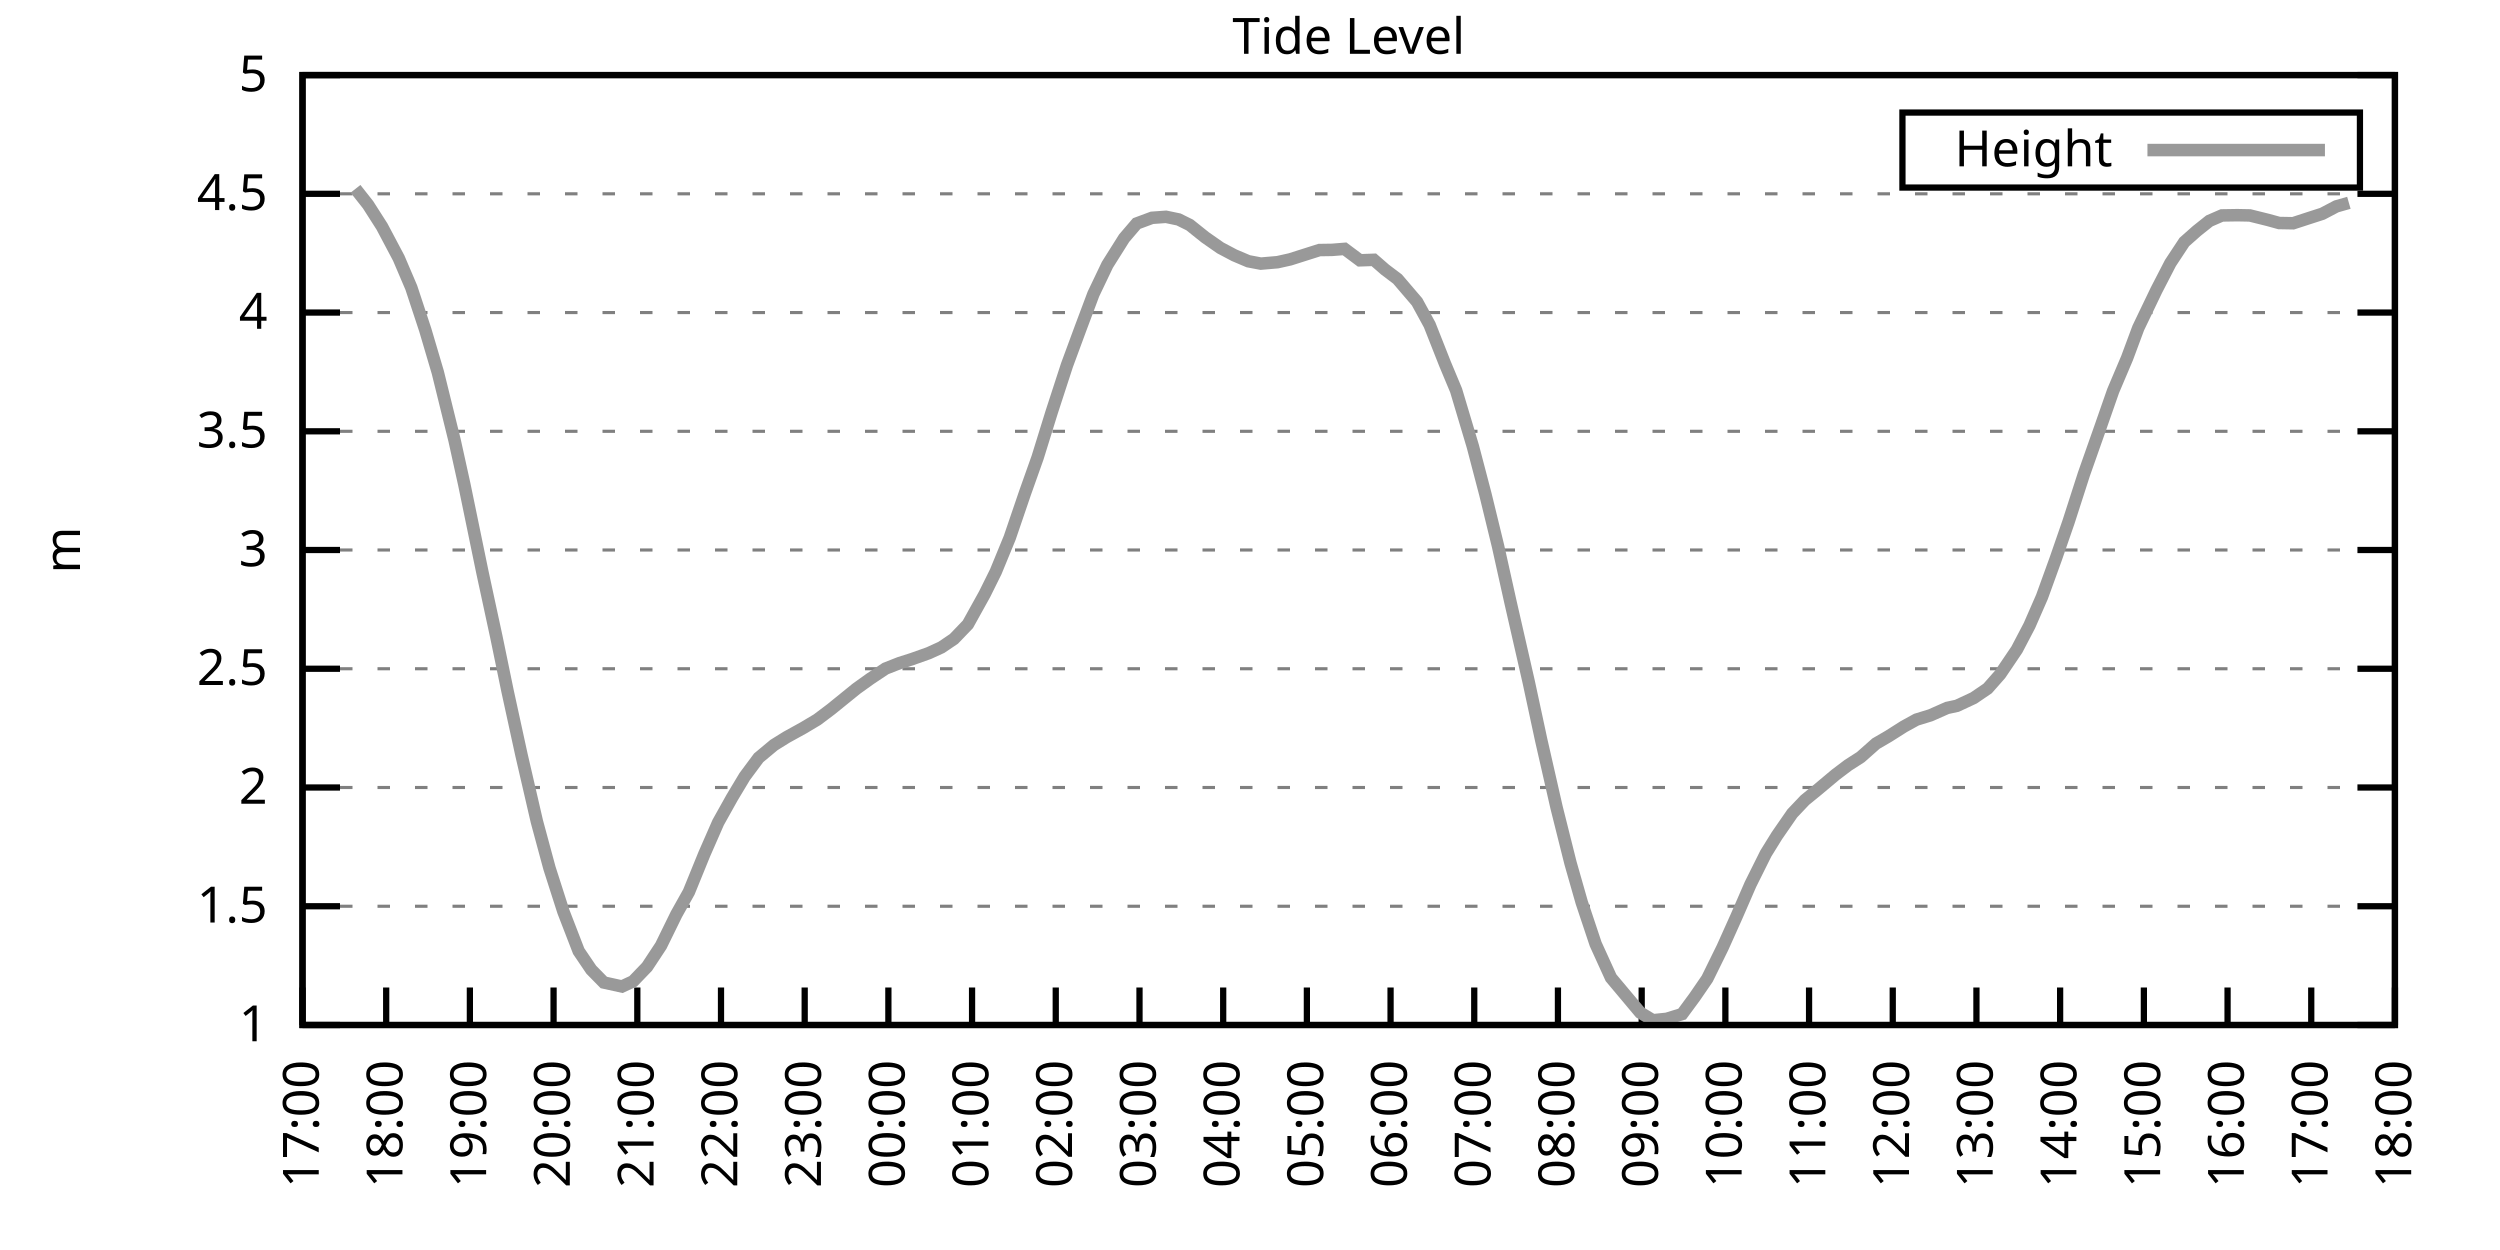
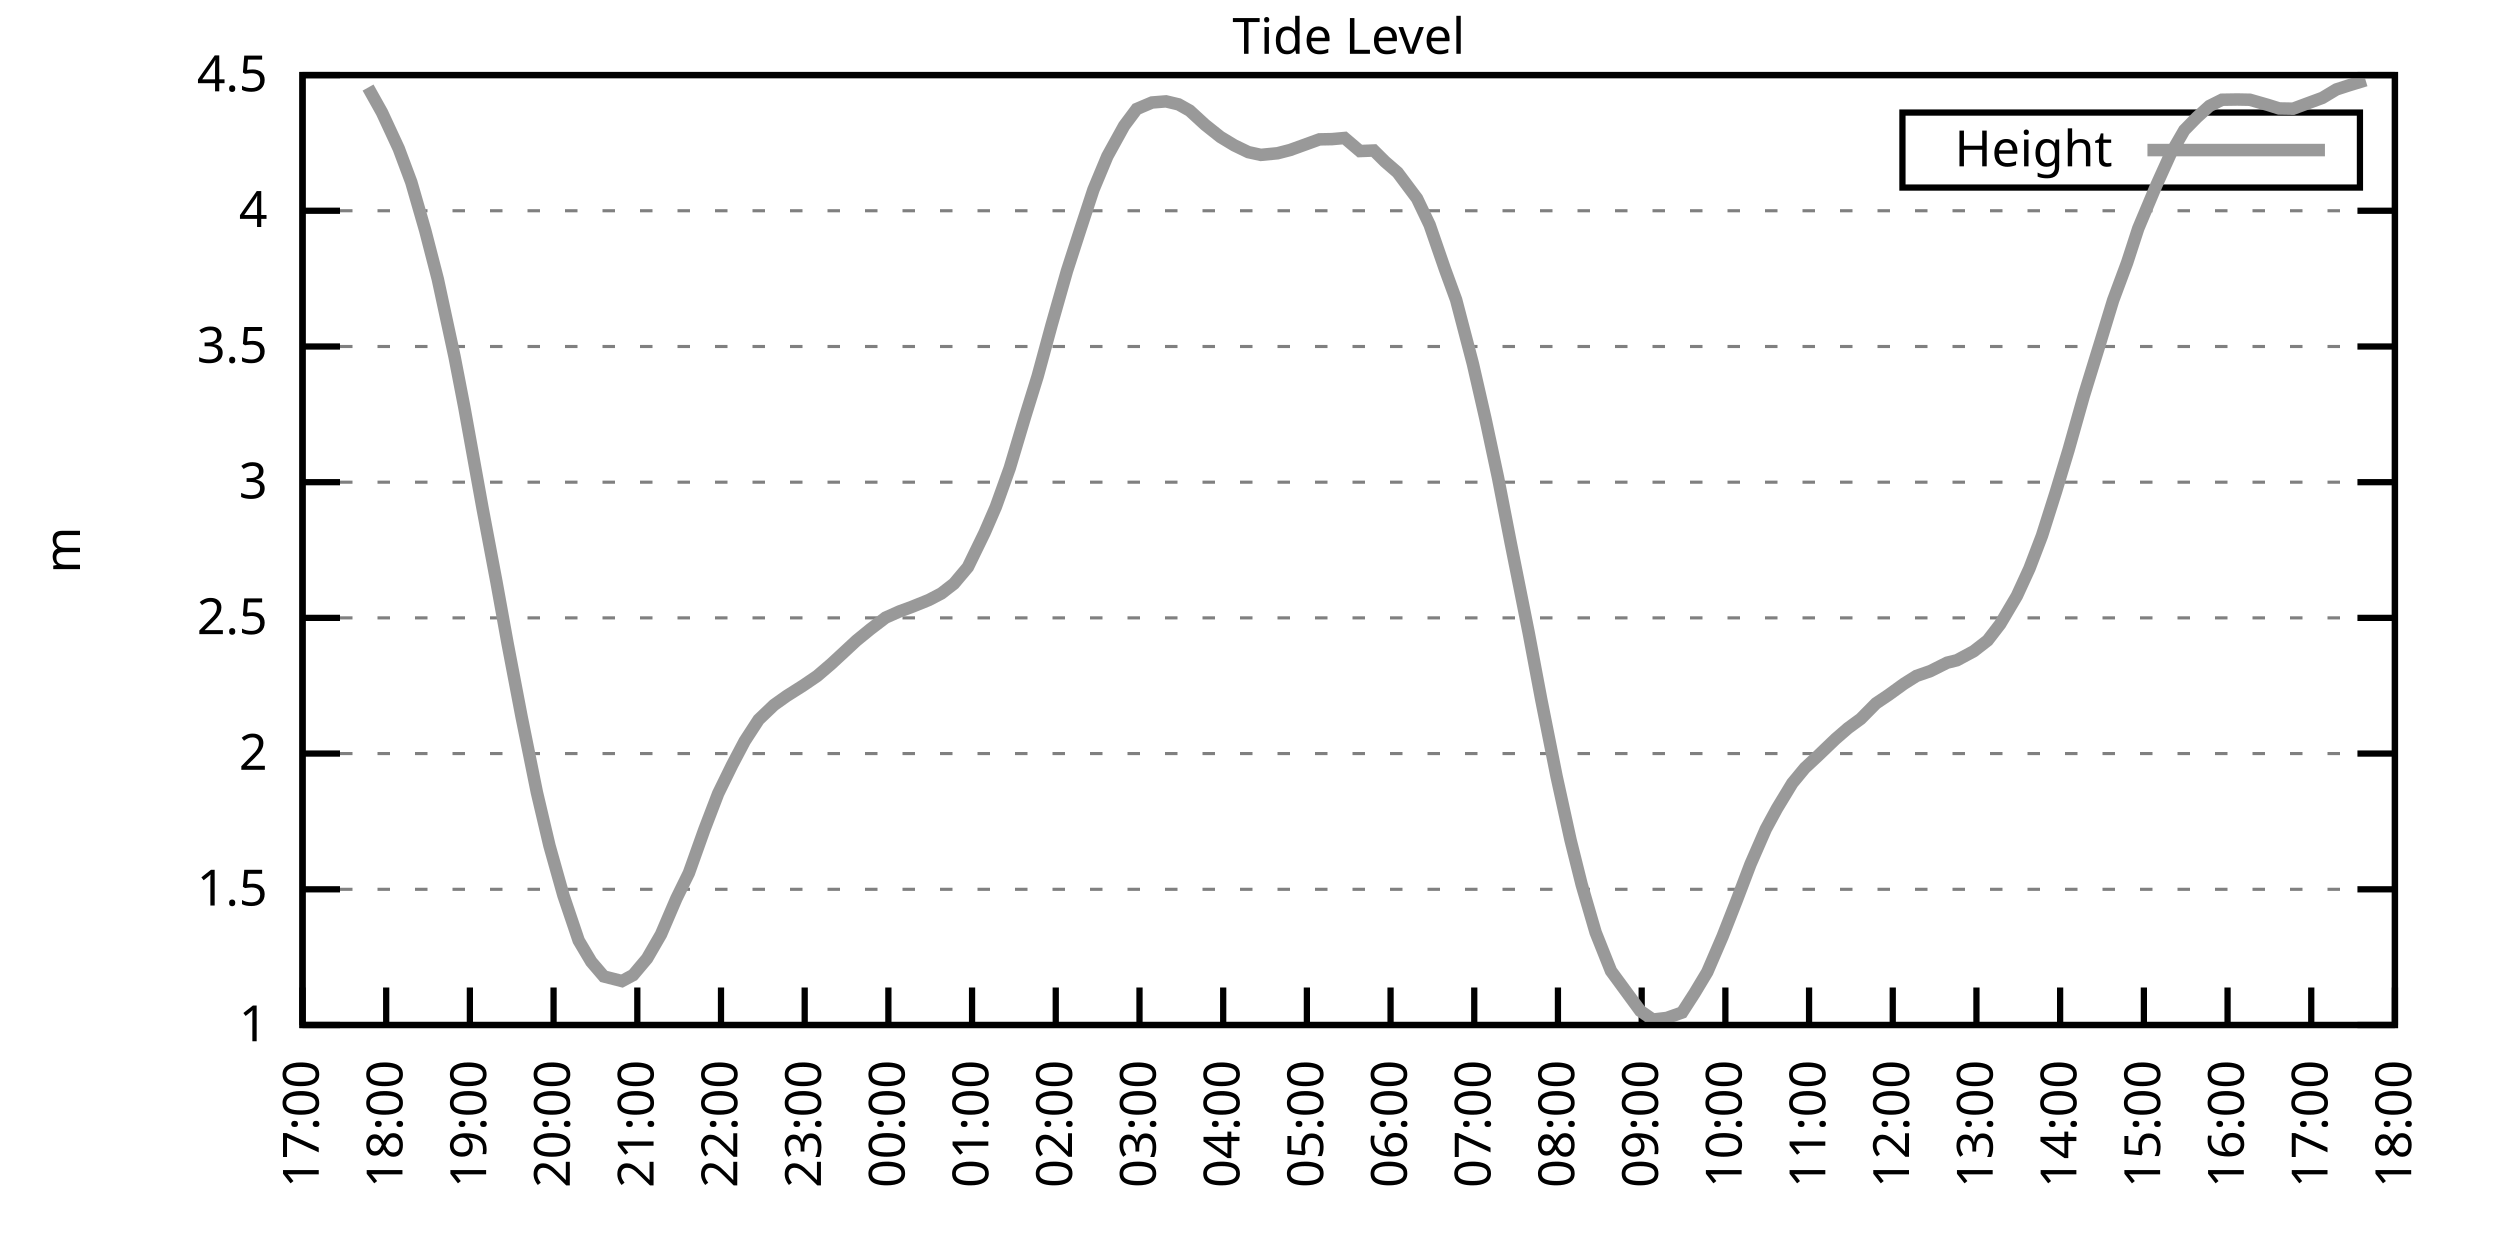
<svg xmlns="http://www.w3.org/2000/svg" xmlns:xlink="http://www.w3.org/1999/xlink" width="400" height="200" viewBox="0 0 400 200">
  <g id="gnuplot_canvas">
    <rect x="0" y="0" width="400" height="200" fill="none" />
    <defs>
      <circle id="gpDot" r="0.5" stroke-width="0.5" stroke="currentColor" />
      <path id="gpPt0" stroke-width="0.333" stroke="currentColor" d="M-1,0 h2 M0,-1 v2" />
      <path id="gpPt1" stroke-width="0.333" stroke="currentColor" d="M-1,-1 L1,1 M1,-1 L-1,1" />
      <path id="gpPt2" stroke-width="0.333" stroke="currentColor" d="M-1,0 L1,0 M0,-1 L0,1 M-1,-1 L1,1 M-1,1 L1,-1" />
      <rect id="gpPt3" stroke-width="0.333" stroke="currentColor" x="-1" y="-1" width="2" height="2" />
      <rect id="gpPt4" stroke-width="0.333" stroke="currentColor" fill="currentColor" x="-1" y="-1" width="2" height="2" />
      <circle id="gpPt5" stroke-width="0.333" stroke="currentColor" cx="0" cy="0" r="1" />
      <use xlink:href="#gpPt5" id="gpPt6" fill="currentColor" stroke="none" />
      <path id="gpPt7" stroke-width="0.333" stroke="currentColor" d="M0,-1.33 L-1.33,0.67 L1.33,0.67 z" />
      <use xlink:href="#gpPt7" id="gpPt8" fill="currentColor" stroke="none" />
      <use xlink:href="#gpPt7" id="gpPt9" stroke="currentColor" transform="rotate(180)" />
      <use xlink:href="#gpPt9" id="gpPt10" fill="currentColor" stroke="none" />
      <use xlink:href="#gpPt3" id="gpPt11" stroke="currentColor" transform="rotate(45)" />
      <use xlink:href="#gpPt11" id="gpPt12" fill="currentColor" stroke="none" />
      <path id="gpPt13" stroke-width="0.333" stroke="currentColor" d="M0,1.330 L1.265,0.411 L0.782,-1.067 L-0.782,-1.076 L-1.265,0.411 z" />
      <use xlink:href="#gpPt13" id="gpPt14" fill="currentColor" stroke="none" />
      <filter id="textbox" filterUnits="objectBoundingBox" x="0" y="0" height="1" width="1">
        <feFlood flood-color="white" flood-opacity="1" result="bgnd" />
        <feComposite in="SourceGraphic" in2="bgnd" operator="atop" />
      </filter>
      <filter id="greybox" filterUnits="objectBoundingBox" x="0" y="0" height="1" width="1">
        <feFlood flood-color="lightgrey" flood-opacity="1" result="grey" />
        <feComposite in="SourceGraphic" in2="grey" operator="atop" />
      </filter>
    </defs>
    <g fill="none" color="white" stroke="currentColor" stroke-width="1.00" stroke-linecap="butt" stroke-linejoin="miter">
</g>
    <g fill="none" color="black" stroke="currentColor" stroke-width="1.00" stroke-linecap="butt" stroke-linejoin="miter">
      <g stroke="none" shape-rendering="crispEdges">
        <polygon fill="rgb(255, 255, 255)" points="48.40,164.00 383.18,164.00 383.18,12.02 48.40,12.02 " />
      </g>
    </g>
    <g fill="none" color="black" stroke="currentColor" stroke-width="1.00" stroke-linecap="butt" stroke-linejoin="miter">
</g>
    <g fill="none" color="black" stroke="black" stroke-width="0.50" stroke-linecap="butt" stroke-linejoin="miter">
</g>
    <g fill="none" color="gray" stroke="currentColor" stroke-width="0.50" stroke-linecap="butt" stroke-linejoin="miter">
      <path stroke="gray" stroke-dasharray="2,4" class="gridline" d="M48.40,164.00 L383.19,164.00  " />
    </g>
    <g fill="none" color="gray" stroke="gray" stroke-width="1.00" stroke-linecap="butt" stroke-linejoin="miter">
</g>
    <g fill="none" color="black" stroke="currentColor" stroke-width="1.00" stroke-linecap="butt" stroke-linejoin="miter">
      <path stroke="black" d="M48.40,164.00 L54.40,164.00 M383.19,164.00 L377.19,164.00  " />
      <g transform="translate(42.80,166.60)" stroke="none" fill="black" font-family="Sans" font-size="8.00" text-anchor="end">
        <text>
          <tspan font-family="Sans"> 1</tspan>
        </text>
      </g>
    </g>
    <g fill="none" color="black" stroke="currentColor" stroke-width="1.00" stroke-linecap="butt" stroke-linejoin="miter">
</g>
    <g fill="none" color="black" stroke="black" stroke-width="0.50" stroke-linecap="butt" stroke-linejoin="miter">
</g>
    <g fill="none" color="gray" stroke="currentColor" stroke-width="0.50" stroke-linecap="butt" stroke-linejoin="miter">
-       <path stroke="gray" stroke-dasharray="2,4" class="gridline" d="M48.40,145.00 L383.19,145.00  " />
-     </g>
-     <g fill="none" color="gray" stroke="gray" stroke-width="1.00" stroke-linecap="butt" stroke-linejoin="miter">
- </g>
-     <g fill="none" color="black" stroke="currentColor" stroke-width="1.00" stroke-linecap="butt" stroke-linejoin="miter">
-       <path stroke="black" d="M48.40,145.00 L54.40,145.00 M383.19,145.00 L377.19,145.00  " />
-       <g transform="translate(42.80,147.60)" stroke="none" fill="black" font-family="Sans" font-size="8.00" text-anchor="end">
+       <path stroke="gray" stroke-dasharray="2,4" class="gridline" d="M48.40,142.29 L383.19,142.29  " />
+     </g>
+     <g fill="none" color="gray" stroke="gray" stroke-width="1.00" stroke-linecap="butt" stroke-linejoin="miter">
+ </g>
+     <g fill="none" color="black" stroke="currentColor" stroke-width="1.00" stroke-linecap="butt" stroke-linejoin="miter">
+       <path stroke="black" d="M48.40,142.29 L54.40,142.29 M383.19,142.29 L377.19,142.29  " />
+       <g transform="translate(42.80,144.89)" stroke="none" fill="black" font-family="Sans" font-size="8.00" text-anchor="end">
        <text>
          <tspan font-family="Sans"> 1.5</tspan>
        </text>
      </g>
    </g>
    <g fill="none" color="black" stroke="currentColor" stroke-width="1.00" stroke-linecap="butt" stroke-linejoin="miter">
</g>
    <g fill="none" color="black" stroke="black" stroke-width="0.50" stroke-linecap="butt" stroke-linejoin="miter">
</g>
    <g fill="none" color="gray" stroke="currentColor" stroke-width="0.50" stroke-linecap="butt" stroke-linejoin="miter">
-       <path stroke="gray" stroke-dasharray="2,4" class="gridline" d="M48.40,126.00 L383.19,126.00  " />
-     </g>
-     <g fill="none" color="gray" stroke="gray" stroke-width="1.00" stroke-linecap="butt" stroke-linejoin="miter">
- </g>
-     <g fill="none" color="black" stroke="currentColor" stroke-width="1.00" stroke-linecap="butt" stroke-linejoin="miter">
-       <path stroke="black" d="M48.40,126.00 L54.40,126.00 M383.19,126.00 L377.19,126.00  " />
-       <g transform="translate(42.80,128.60)" stroke="none" fill="black" font-family="Sans" font-size="8.00" text-anchor="end">
+       <path stroke="gray" stroke-dasharray="2,4" class="gridline" d="M48.40,120.57 L383.19,120.57  " />
+     </g>
+     <g fill="none" color="gray" stroke="gray" stroke-width="1.00" stroke-linecap="butt" stroke-linejoin="miter">
+ </g>
+     <g fill="none" color="black" stroke="currentColor" stroke-width="1.00" stroke-linecap="butt" stroke-linejoin="miter">
+       <path stroke="black" d="M48.40,120.57 L54.40,120.57 M383.19,120.57 L377.19,120.57  " />
+       <g transform="translate(42.80,123.17)" stroke="none" fill="black" font-family="Sans" font-size="8.00" text-anchor="end">
        <text>
          <tspan font-family="Sans"> 2</tspan>
        </text>
      </g>
    </g>
    <g fill="none" color="black" stroke="currentColor" stroke-width="1.00" stroke-linecap="butt" stroke-linejoin="miter">
</g>
    <g fill="none" color="black" stroke="black" stroke-width="0.50" stroke-linecap="butt" stroke-linejoin="miter">
</g>
    <g fill="none" color="gray" stroke="currentColor" stroke-width="0.50" stroke-linecap="butt" stroke-linejoin="miter">
-       <path stroke="gray" stroke-dasharray="2,4" class="gridline" d="M48.40,107.00 L383.19,107.00  " />
-     </g>
-     <g fill="none" color="gray" stroke="gray" stroke-width="1.00" stroke-linecap="butt" stroke-linejoin="miter">
- </g>
-     <g fill="none" color="black" stroke="currentColor" stroke-width="1.00" stroke-linecap="butt" stroke-linejoin="miter">
-       <path stroke="black" d="M48.40,107.00 L54.40,107.00 M383.19,107.00 L377.19,107.00  " />
-       <g transform="translate(42.80,109.60)" stroke="none" fill="black" font-family="Sans" font-size="8.00" text-anchor="end">
+       <path stroke="gray" stroke-dasharray="2,4" class="gridline" d="M48.40,98.86 L383.19,98.86  " />
+     </g>
+     <g fill="none" color="gray" stroke="gray" stroke-width="1.00" stroke-linecap="butt" stroke-linejoin="miter">
+ </g>
+     <g fill="none" color="black" stroke="currentColor" stroke-width="1.00" stroke-linecap="butt" stroke-linejoin="miter">
+       <path stroke="black" d="M48.40,98.86 L54.40,98.86 M383.19,98.86 L377.19,98.86  " />
+       <g transform="translate(42.80,101.46)" stroke="none" fill="black" font-family="Sans" font-size="8.00" text-anchor="end">
        <text>
          <tspan font-family="Sans"> 2.5</tspan>
        </text>
      </g>
    </g>
    <g fill="none" color="black" stroke="currentColor" stroke-width="1.00" stroke-linecap="butt" stroke-linejoin="miter">
</g>
    <g fill="none" color="black" stroke="black" stroke-width="0.50" stroke-linecap="butt" stroke-linejoin="miter">
</g>
    <g fill="none" color="gray" stroke="currentColor" stroke-width="0.50" stroke-linecap="butt" stroke-linejoin="miter">
-       <path stroke="gray" stroke-dasharray="2,4" class="gridline" d="M48.40,88.00 L383.19,88.00  " />
-     </g>
-     <g fill="none" color="gray" stroke="gray" stroke-width="1.00" stroke-linecap="butt" stroke-linejoin="miter">
- </g>
-     <g fill="none" color="black" stroke="currentColor" stroke-width="1.00" stroke-linecap="butt" stroke-linejoin="miter">
-       <path stroke="black" d="M48.40,88.00 L54.40,88.00 M383.19,88.00 L377.19,88.00  " />
-       <g transform="translate(42.80,90.60)" stroke="none" fill="black" font-family="Sans" font-size="8.00" text-anchor="end">
+       <path stroke="gray" stroke-dasharray="2,4" class="gridline" d="M48.40,77.15 L383.19,77.15  " />
+     </g>
+     <g fill="none" color="gray" stroke="gray" stroke-width="1.00" stroke-linecap="butt" stroke-linejoin="miter">
+ </g>
+     <g fill="none" color="black" stroke="currentColor" stroke-width="1.00" stroke-linecap="butt" stroke-linejoin="miter">
+       <path stroke="black" d="M48.40,77.15 L54.40,77.15 M383.19,77.15 L377.19,77.15  " />
+       <g transform="translate(42.80,79.75)" stroke="none" fill="black" font-family="Sans" font-size="8.00" text-anchor="end">
        <text>
          <tspan font-family="Sans"> 3</tspan>
        </text>
      </g>
    </g>
    <g fill="none" color="black" stroke="currentColor" stroke-width="1.00" stroke-linecap="butt" stroke-linejoin="miter">
</g>
    <g fill="none" color="black" stroke="black" stroke-width="0.50" stroke-linecap="butt" stroke-linejoin="miter">
</g>
    <g fill="none" color="gray" stroke="currentColor" stroke-width="0.50" stroke-linecap="butt" stroke-linejoin="miter">
-       <path stroke="gray" stroke-dasharray="2,4" class="gridline" d="M48.40,69.01 L383.19,69.01  " />
-     </g>
-     <g fill="none" color="gray" stroke="gray" stroke-width="1.00" stroke-linecap="butt" stroke-linejoin="miter">
- </g>
-     <g fill="none" color="black" stroke="currentColor" stroke-width="1.00" stroke-linecap="butt" stroke-linejoin="miter">
-       <path stroke="black" d="M48.40,69.01 L54.40,69.01 M383.19,69.01 L377.19,69.01  " />
-       <g transform="translate(42.80,71.61)" stroke="none" fill="black" font-family="Sans" font-size="8.00" text-anchor="end">
+       <path stroke="gray" stroke-dasharray="2,4" class="gridline" d="M48.40,55.44 L383.19,55.44  " />
+     </g>
+     <g fill="none" color="gray" stroke="gray" stroke-width="1.00" stroke-linecap="butt" stroke-linejoin="miter">
+ </g>
+     <g fill="none" color="black" stroke="currentColor" stroke-width="1.00" stroke-linecap="butt" stroke-linejoin="miter">
+       <path stroke="black" d="M48.40,55.44 L54.40,55.44 M383.19,55.44 L377.19,55.44  " />
+       <g transform="translate(42.80,58.04)" stroke="none" fill="black" font-family="Sans" font-size="8.00" text-anchor="end">
        <text>
          <tspan font-family="Sans"> 3.5</tspan>
        </text>
      </g>
    </g>
    <g fill="none" color="black" stroke="currentColor" stroke-width="1.00" stroke-linecap="butt" stroke-linejoin="miter">
</g>
    <g fill="none" color="black" stroke="black" stroke-width="0.50" stroke-linecap="butt" stroke-linejoin="miter">
</g>
    <g fill="none" color="gray" stroke="currentColor" stroke-width="0.50" stroke-linecap="butt" stroke-linejoin="miter">
-       <path stroke="gray" stroke-dasharray="2,4" class="gridline" d="M48.40,50.01 L383.19,50.01  " />
-     </g>
-     <g fill="none" color="gray" stroke="gray" stroke-width="1.00" stroke-linecap="butt" stroke-linejoin="miter">
- </g>
-     <g fill="none" color="black" stroke="currentColor" stroke-width="1.00" stroke-linecap="butt" stroke-linejoin="miter">
-       <path stroke="black" d="M48.40,50.01 L54.40,50.01 M383.19,50.01 L377.19,50.01  " />
-       <g transform="translate(42.80,52.61)" stroke="none" fill="black" font-family="Sans" font-size="8.00" text-anchor="end">
+       <path stroke="gray" stroke-dasharray="2,4" class="gridline" d="M48.40,33.72 L383.19,33.72  " />
+     </g>
+     <g fill="none" color="gray" stroke="gray" stroke-width="1.00" stroke-linecap="butt" stroke-linejoin="miter">
+ </g>
+     <g fill="none" color="black" stroke="currentColor" stroke-width="1.00" stroke-linecap="butt" stroke-linejoin="miter">
+       <path stroke="black" d="M48.40,33.72 L54.40,33.72 M383.19,33.72 L377.19,33.72  " />
+       <g transform="translate(42.80,36.32)" stroke="none" fill="black" font-family="Sans" font-size="8.00" text-anchor="end">
        <text>
          <tspan font-family="Sans"> 4</tspan>
-         </text>
-       </g>
-     </g>
-     <g fill="none" color="black" stroke="currentColor" stroke-width="1.00" stroke-linecap="butt" stroke-linejoin="miter">
- </g>
-     <g fill="none" color="black" stroke="black" stroke-width="0.50" stroke-linecap="butt" stroke-linejoin="miter">
- </g>
-     <g fill="none" color="gray" stroke="currentColor" stroke-width="0.50" stroke-linecap="butt" stroke-linejoin="miter">
-       <path stroke="gray" stroke-dasharray="2,4" class="gridline" d="M48.40,31.01 L383.19,31.01  " />
-     </g>
-     <g fill="none" color="gray" stroke="gray" stroke-width="1.00" stroke-linecap="butt" stroke-linejoin="miter">
- </g>
-     <g fill="none" color="black" stroke="currentColor" stroke-width="1.00" stroke-linecap="butt" stroke-linejoin="miter">
-       <path stroke="black" d="M48.40,31.01 L54.40,31.01 M383.19,31.01 L377.19,31.01  " />
-       <g transform="translate(42.80,33.61)" stroke="none" fill="black" font-family="Sans" font-size="8.00" text-anchor="end">
-         <text>
-           <tspan font-family="Sans"> 4.5</tspan>
        </text>
      </g>
    </g>
    <g fill="none" color="black" stroke="currentColor" stroke-width="1.00" stroke-linecap="butt" stroke-linejoin="miter">
</g>
    <g fill="none" color="black" stroke="black" stroke-width="0.50" stroke-linecap="butt" stroke-linejoin="miter">
</g>
    <g fill="none" color="gray" stroke="currentColor" stroke-width="0.50" stroke-linecap="butt" stroke-linejoin="miter">
      <path stroke="gray" stroke-dasharray="2,4" class="gridline" d="M48.40,12.01 L383.19,12.01  " />
    </g>
    <g fill="none" color="gray" stroke="gray" stroke-width="1.00" stroke-linecap="butt" stroke-linejoin="miter">
</g>
    <g fill="none" color="black" stroke="currentColor" stroke-width="1.00" stroke-linecap="butt" stroke-linejoin="miter">
      <path stroke="black" d="M48.40,12.01 L54.40,12.01 M383.19,12.01 L377.19,12.01  " />
      <g transform="translate(42.80,14.61)" stroke="none" fill="black" font-family="Sans" font-size="8.00" text-anchor="end">
        <text>
-           <tspan font-family="Sans"> 5</tspan>
+           <tspan font-family="Sans"> 4.5</tspan>
        </text>
      </g>
    </g>
    <g fill="none" color="black" stroke="currentColor" stroke-width="1.00" stroke-linecap="butt" stroke-linejoin="miter">
      <path stroke="black" d="M48.40,164.00 L48.40,158.00  " />
      <g transform="translate(51.00,169.60) rotate(270.00)" stroke="none" fill="black" font-family="Sans" font-size="8.00" text-anchor="end">
        <text>
          <tspan font-family="Sans">17:00</tspan>
        </text>
      </g>
    </g>
    <g fill="none" color="black" stroke="currentColor" stroke-width="1.00" stroke-linecap="butt" stroke-linejoin="miter">
      <path stroke="black" d="M61.79,164.00 L61.79,158.00  " />
      <g transform="translate(64.39,169.60) rotate(270.00)" stroke="none" fill="black" font-family="Sans" font-size="8.00" text-anchor="end">
        <text>
          <tspan font-family="Sans">18:00</tspan>
        </text>
      </g>
    </g>
    <g fill="none" color="black" stroke="currentColor" stroke-width="1.00" stroke-linecap="butt" stroke-linejoin="miter">
      <path stroke="black" d="M75.18,164.00 L75.18,158.00  " />
      <g transform="translate(77.78,169.60) rotate(270.00)" stroke="none" fill="black" font-family="Sans" font-size="8.00" text-anchor="end">
        <text>
          <tspan font-family="Sans">19:00</tspan>
        </text>
      </g>
    </g>
    <g fill="none" color="black" stroke="currentColor" stroke-width="1.00" stroke-linecap="butt" stroke-linejoin="miter">
      <path stroke="black" d="M88.57,164.00 L88.57,158.00  " />
      <g transform="translate(91.17,169.60) rotate(270.00)" stroke="none" fill="black" font-family="Sans" font-size="8.00" text-anchor="end">
        <text>
          <tspan font-family="Sans">20:00</tspan>
        </text>
      </g>
    </g>
    <g fill="none" color="black" stroke="currentColor" stroke-width="1.00" stroke-linecap="butt" stroke-linejoin="miter">
      <path stroke="black" d="M101.97,164.00 L101.97,158.00  " />
      <g transform="translate(104.57,169.60) rotate(270.00)" stroke="none" fill="black" font-family="Sans" font-size="8.00" text-anchor="end">
        <text>
          <tspan font-family="Sans">21:00</tspan>
        </text>
      </g>
    </g>
    <g fill="none" color="black" stroke="currentColor" stroke-width="1.00" stroke-linecap="butt" stroke-linejoin="miter">
      <path stroke="black" d="M115.36,164.00 L115.36,158.00  " />
      <g transform="translate(117.96,169.60) rotate(270.00)" stroke="none" fill="black" font-family="Sans" font-size="8.00" text-anchor="end">
        <text>
          <tspan font-family="Sans">22:00</tspan>
        </text>
      </g>
    </g>
    <g fill="none" color="black" stroke="currentColor" stroke-width="1.00" stroke-linecap="butt" stroke-linejoin="miter">
      <path stroke="black" d="M128.75,164.00 L128.75,158.00  " />
      <g transform="translate(131.35,169.60) rotate(270.00)" stroke="none" fill="black" font-family="Sans" font-size="8.00" text-anchor="end">
        <text>
          <tspan font-family="Sans">23:00</tspan>
        </text>
      </g>
    </g>
    <g fill="none" color="black" stroke="currentColor" stroke-width="1.00" stroke-linecap="butt" stroke-linejoin="miter">
      <path stroke="black" d="M142.14,164.00 L142.14,158.00  " />
      <g transform="translate(144.74,169.60) rotate(270.00)" stroke="none" fill="black" font-family="Sans" font-size="8.00" text-anchor="end">
        <text>
          <tspan font-family="Sans">00:00</tspan>
        </text>
      </g>
    </g>
    <g fill="none" color="black" stroke="currentColor" stroke-width="1.00" stroke-linecap="butt" stroke-linejoin="miter">
      <path stroke="black" d="M155.53,164.00 L155.53,158.00  " />
      <g transform="translate(158.13,169.60) rotate(270.00)" stroke="none" fill="black" font-family="Sans" font-size="8.00" text-anchor="end">
        <text>
          <tspan font-family="Sans">01:00</tspan>
        </text>
      </g>
    </g>
    <g fill="none" color="black" stroke="currentColor" stroke-width="1.00" stroke-linecap="butt" stroke-linejoin="miter">
      <path stroke="black" d="M168.92,164.00 L168.92,158.00  " />
      <g transform="translate(171.52,169.60) rotate(270.00)" stroke="none" fill="black" font-family="Sans" font-size="8.00" text-anchor="end">
        <text>
          <tspan font-family="Sans">02:00</tspan>
        </text>
      </g>
    </g>
    <g fill="none" color="black" stroke="currentColor" stroke-width="1.00" stroke-linecap="butt" stroke-linejoin="miter">
      <path stroke="black" d="M182.32,164.00 L182.32,158.00  " />
      <g transform="translate(184.92,169.60) rotate(270.00)" stroke="none" fill="black" font-family="Sans" font-size="8.00" text-anchor="end">
        <text>
          <tspan font-family="Sans">03:00</tspan>
        </text>
      </g>
    </g>
    <g fill="none" color="black" stroke="currentColor" stroke-width="1.00" stroke-linecap="butt" stroke-linejoin="miter">
      <path stroke="black" d="M195.71,164.00 L195.71,158.00  " />
      <g transform="translate(198.31,169.60) rotate(270.00)" stroke="none" fill="black" font-family="Sans" font-size="8.00" text-anchor="end">
        <text>
          <tspan font-family="Sans">04:00</tspan>
        </text>
      </g>
    </g>
    <g fill="none" color="black" stroke="currentColor" stroke-width="1.00" stroke-linecap="butt" stroke-linejoin="miter">
      <path stroke="black" d="M209.10,164.00 L209.10,158.00  " />
      <g transform="translate(211.70,169.60) rotate(270.00)" stroke="none" fill="black" font-family="Sans" font-size="8.00" text-anchor="end">
        <text>
          <tspan font-family="Sans">05:00</tspan>
        </text>
      </g>
    </g>
    <g fill="none" color="black" stroke="currentColor" stroke-width="1.00" stroke-linecap="butt" stroke-linejoin="miter">
      <path stroke="black" d="M222.49,164.00 L222.49,158.00  " />
      <g transform="translate(225.09,169.60) rotate(270.00)" stroke="none" fill="black" font-family="Sans" font-size="8.00" text-anchor="end">
        <text>
          <tspan font-family="Sans">06:00</tspan>
        </text>
      </g>
    </g>
    <g fill="none" color="black" stroke="currentColor" stroke-width="1.00" stroke-linecap="butt" stroke-linejoin="miter">
      <path stroke="black" d="M235.88,164.00 L235.88,158.00  " />
      <g transform="translate(238.48,169.60) rotate(270.00)" stroke="none" fill="black" font-family="Sans" font-size="8.00" text-anchor="end">
        <text>
          <tspan font-family="Sans">07:00</tspan>
        </text>
      </g>
    </g>
    <g fill="none" color="black" stroke="currentColor" stroke-width="1.00" stroke-linecap="butt" stroke-linejoin="miter">
      <path stroke="black" d="M249.27,164.00 L249.27,158.00  " />
      <g transform="translate(251.87,169.60) rotate(270.00)" stroke="none" fill="black" font-family="Sans" font-size="8.00" text-anchor="end">
        <text>
          <tspan font-family="Sans">08:00</tspan>
        </text>
      </g>
    </g>
    <g fill="none" color="black" stroke="currentColor" stroke-width="1.00" stroke-linecap="butt" stroke-linejoin="miter">
      <path stroke="black" d="M262.67,164.00 L262.67,158.00  " />
      <g transform="translate(265.27,169.60) rotate(270.00)" stroke="none" fill="black" font-family="Sans" font-size="8.00" text-anchor="end">
        <text>
          <tspan font-family="Sans">09:00</tspan>
        </text>
      </g>
    </g>
    <g fill="none" color="black" stroke="currentColor" stroke-width="1.00" stroke-linecap="butt" stroke-linejoin="miter">
      <path stroke="black" d="M276.06,164.00 L276.06,158.00  " />
      <g transform="translate(278.66,169.60) rotate(270.00)" stroke="none" fill="black" font-family="Sans" font-size="8.00" text-anchor="end">
        <text>
          <tspan font-family="Sans">10:00</tspan>
        </text>
      </g>
    </g>
    <g fill="none" color="black" stroke="currentColor" stroke-width="1.00" stroke-linecap="butt" stroke-linejoin="miter">
      <path stroke="black" d="M289.45,164.00 L289.45,158.00  " />
      <g transform="translate(292.05,169.60) rotate(270.00)" stroke="none" fill="black" font-family="Sans" font-size="8.00" text-anchor="end">
        <text>
          <tspan font-family="Sans">11:00</tspan>
        </text>
      </g>
    </g>
    <g fill="none" color="black" stroke="currentColor" stroke-width="1.00" stroke-linecap="butt" stroke-linejoin="miter">
      <path stroke="black" d="M302.84,164.00 L302.84,158.00  " />
      <g transform="translate(305.44,169.60) rotate(270.00)" stroke="none" fill="black" font-family="Sans" font-size="8.00" text-anchor="end">
        <text>
          <tspan font-family="Sans">12:00</tspan>
        </text>
      </g>
    </g>
    <g fill="none" color="black" stroke="currentColor" stroke-width="1.00" stroke-linecap="butt" stroke-linejoin="miter">
      <path stroke="black" d="M316.23,164.00 L316.23,158.00  " />
      <g transform="translate(318.83,169.60) rotate(270.00)" stroke="none" fill="black" font-family="Sans" font-size="8.00" text-anchor="end">
        <text>
          <tspan font-family="Sans">13:00</tspan>
        </text>
      </g>
    </g>
    <g fill="none" color="black" stroke="currentColor" stroke-width="1.00" stroke-linecap="butt" stroke-linejoin="miter">
      <path stroke="black" d="M329.62,164.00 L329.62,158.00  " />
      <g transform="translate(332.22,169.60) rotate(270.00)" stroke="none" fill="black" font-family="Sans" font-size="8.00" text-anchor="end">
        <text>
          <tspan font-family="Sans">14:00</tspan>
        </text>
      </g>
    </g>
    <g fill="none" color="black" stroke="currentColor" stroke-width="1.00" stroke-linecap="butt" stroke-linejoin="miter">
      <path stroke="black" d="M343.02,164.00 L343.02,158.00  " />
      <g transform="translate(345.62,169.60) rotate(270.00)" stroke="none" fill="black" font-family="Sans" font-size="8.00" text-anchor="end">
        <text>
          <tspan font-family="Sans">15:00</tspan>
        </text>
      </g>
    </g>
    <g fill="none" color="black" stroke="currentColor" stroke-width="1.00" stroke-linecap="butt" stroke-linejoin="miter">
      <path stroke="black" d="M356.41,164.00 L356.41,158.00  " />
      <g transform="translate(359.01,169.60) rotate(270.00)" stroke="none" fill="black" font-family="Sans" font-size="8.00" text-anchor="end">
        <text>
          <tspan font-family="Sans">16:00</tspan>
        </text>
      </g>
    </g>
    <g fill="none" color="black" stroke="currentColor" stroke-width="1.00" stroke-linecap="butt" stroke-linejoin="miter">
      <path stroke="black" d="M369.80,164.00 L369.80,158.00  " />
      <g transform="translate(372.40,169.60) rotate(270.00)" stroke="none" fill="black" font-family="Sans" font-size="8.00" text-anchor="end">
        <text>
          <tspan font-family="Sans">17:00</tspan>
        </text>
      </g>
    </g>
    <g fill="none" color="black" stroke="currentColor" stroke-width="1.00" stroke-linecap="butt" stroke-linejoin="miter">
      <path stroke="black" d="M383.19,164.00 L383.19,158.00  " />
      <g transform="translate(385.79,169.60) rotate(270.00)" stroke="none" fill="black" font-family="Sans" font-size="8.00" text-anchor="end">
        <text>
          <tspan font-family="Sans">18:00</tspan>
        </text>
      </g>
    </g>
    <g fill="none" color="black" stroke="currentColor" stroke-width="1.00" stroke-linecap="butt" stroke-linejoin="miter">
</g>
    <g fill="none" color="black" stroke="currentColor" stroke-width="1.00" stroke-linecap="butt" stroke-linejoin="miter">
      <path stroke="black" d="M48.40,12.01 L48.40,164.00 L383.19,164.00 L383.19,12.01 L48.40,12.01 Z  " />
    </g>
    <g fill="none" color="black" stroke="currentColor" stroke-width="1.00" stroke-linecap="butt" stroke-linejoin="miter">
</g>
    <g fill="none" color="black" stroke="currentColor" stroke-width="1.00" stroke-linecap="butt" stroke-linejoin="miter">
      <path stroke="black" d="M304.39,30.01 L304.39,18.01 L377.59,18.01 L377.59,30.01 L304.39,30.01 Z  " />
    </g>
    <g id="Tide_level_plot_1">
      <g fill="none" color="white" stroke="black" stroke-width="2.00" stroke-linecap="butt" stroke-linejoin="miter">
</g>
      <g fill="none" color="black" stroke="currentColor" stroke-width="2.00" stroke-linecap="butt" stroke-linejoin="miter">
        <g transform="translate(337.99,26.61)" stroke="none" fill="black" font-family="Sans" font-size="8.00" text-anchor="end">
          <text>
            <tspan font-family="Sans">Height</tspan>
          </text>
        </g>
      </g>
      <g fill="none" color="black" stroke="currentColor" stroke-width="2.00" stroke-linecap="butt" stroke-linejoin="miter">
-         <path stroke="rgb(153, 153, 153)" d="M343.59,24.01 L371.99,24.01 M56.88,30.21 L58.89,32.76 L61.12,36.25 L63.80,41.31 L65.81,46.02 L68.04,52.78   L70.05,59.58 L72.73,70.45 L74.29,77.52 L77.19,91.58 L79.42,101.91 L81.21,110.58 L83.44,120.80 L85.90,131.44   L87.91,138.88 L90.14,145.84 L92.59,152.18 L94.60,155.15 L96.61,157.20 L99.51,157.84 L101.30,157.01 L103.53,154.69   L105.76,151.31 L108.22,146.29 L110.22,142.72 L112.68,136.68 L114.91,131.59 L117.14,127.60 L119.15,124.25 L121.38,121.25   L123.84,119.20 L125.85,117.95 L128.53,116.47 L130.76,115.14 L132.99,113.46 L135.00,111.83 L137.01,110.20 L139.24,108.60   L141.69,106.97 L143.93,106.09 L145.94,105.45 L148.61,104.50 L150.62,103.58 L152.63,102.22 L154.86,99.90 L157.54,95.07   L159.33,91.46 L161.56,86.03 L164.01,78.85 L166.02,73.19 L168.25,66.00 L170.71,58.44 L172.94,52.40 L174.95,47.04   L177.18,42.37 L179.86,38.11 L181.87,35.76 L184.32,34.85 L186.56,34.69 L188.57,35.11 L190.35,35.99 L192.81,37.96   L195.26,39.67 L197.49,40.85 L199.73,41.80 L201.73,42.18 L204.41,41.95 L206.42,41.50 L211.11,40.01 L213.12,39.98   L215.13,39.82 L217.58,41.65 L219.81,41.57 L221.60,43.13 L223.61,44.65 L226.73,48.30 L228.74,51.98 L231.20,58.21   L232.98,62.47 L235.66,71.44 L237.67,79.11 L239.68,87.36 L241.69,96.40 L244.59,109.09 L246.60,118.44 L249.05,129.19   L251.28,138.09 L253.07,144.36 L255.30,151.04 L257.76,156.44 L262.44,162.02 L264.45,163.24 L266.68,163.01 L269.14,162.25   L271.15,159.52 L273.16,156.59 L275.61,151.61 L277.84,146.64 L280.07,141.51 L282.53,136.57 L284.32,133.68 L286.77,130.14   L288.78,128.02 L290.79,126.38 L293.69,123.95 L295.70,122.43 L297.71,121.14 L300.16,118.97 L302.17,117.80 L304.63,116.24   L306.63,115.14 L308.87,114.45 L311.54,113.27 L313.11,112.93 L315.79,111.68 L318.02,110.16 L320.03,107.88 L322.70,103.93   L324.71,100.09 L326.72,95.49 L328.95,89.33 L330.96,83.52 L333.42,75.88 L336.10,68.28 L338.10,62.55 L340.34,57.27   L342.12,52.48 L345.02,46.44 L347.26,42.10 L349.49,38.72 L351.50,36.94 L353.51,35.34 L355.51,34.47 L357.97,34.43   L359.98,34.47 L362.88,35.19 L364.66,35.68 L366.90,35.72 L369.35,34.92 L371.58,34.20 L373.82,33.02 L375.82,32.45    " />
+         <path stroke="rgb(153, 153, 153)" d="M343.59,24.01 L371.99,24.01 M58.89,14.01 L61.12,18.00 L63.80,23.78 L65.81,29.16 L68.04,36.89 L70.05,44.67   L72.73,57.09 L74.29,65.16 L77.19,81.23 L79.42,93.04 L81.21,102.94 L83.44,114.62 L85.90,126.78 L87.91,135.30   L90.14,143.24 L92.59,150.49 L94.60,153.88 L96.61,156.23 L99.51,156.97 L101.30,156.01 L103.53,153.36 L105.76,149.50   L108.22,143.76 L110.22,139.68 L112.68,132.78 L114.91,126.96 L117.14,122.40 L119.15,118.58 L121.38,115.15 L123.84,112.80   L125.85,111.37 L128.53,109.67 L130.76,108.15 L132.99,106.24 L135.00,104.38 L137.01,102.51 L139.24,100.69 L141.69,98.82   L143.93,97.82 L145.94,97.08 L148.61,96.00 L150.62,94.95 L152.63,93.39 L154.86,90.74 L157.54,85.23 L159.33,81.10   L161.56,74.89 L164.01,66.68 L166.02,60.21 L168.25,52.01 L170.71,43.36 L172.94,36.46 L174.95,30.34 L177.18,24.99   L179.86,20.13 L181.87,17.44 L184.32,16.40 L186.56,16.22 L188.57,16.70 L190.35,17.70 L192.81,19.96 L195.26,21.91   L197.49,23.26 L199.73,24.34 L201.73,24.78 L204.41,24.52 L206.42,24.00 L211.11,22.30 L213.12,22.26 L215.13,22.08   L217.58,24.17 L219.81,24.08 L221.60,25.86 L223.61,27.60 L226.73,31.77 L228.74,35.98 L231.20,43.10 L232.98,47.97   L235.66,58.21 L237.67,66.99 L239.68,76.41 L241.69,86.75 L244.59,101.25 L246.60,111.93 L249.05,124.22 L251.28,134.38   L253.07,141.55 L255.30,149.19 L257.76,155.36 L262.44,161.74 L264.45,163.13 L266.68,162.87 L269.14,162.00 L271.15,158.88   L273.16,155.53 L275.61,149.84 L277.84,144.15 L280.07,138.29 L282.53,132.65 L284.32,129.35 L286.77,125.31 L288.78,122.88   L290.79,121.01 L293.69,118.23 L295.70,116.49 L297.71,115.02 L300.16,112.54 L302.17,111.19 L304.63,109.41 L306.63,108.15   L308.87,107.37 L311.54,106.03 L313.11,105.64 L315.79,104.20 L318.02,102.47 L320.03,99.86 L322.70,95.34 L324.71,90.96   L326.72,85.70 L328.95,78.67 L330.96,72.02 L333.42,63.30 L336.10,54.61 L338.10,48.05 L340.34,42.02 L342.12,36.55   L345.02,29.64 L347.26,24.69 L349.49,20.83 L351.50,18.78 L353.51,16.96 L355.51,15.96 L357.97,15.92 L359.98,15.96   L362.88,16.79 L364.66,17.35 L366.90,17.39 L369.35,16.48 L371.58,15.66 L373.82,14.31 L375.82,13.66 L378.50,12.84    " />
      </g>
    </g>
    <g fill="none" color="black" stroke="currentColor" stroke-width="2.00" stroke-linecap="butt" stroke-linejoin="miter">
</g>
    <g fill="none" color="black" stroke="black" stroke-width="1.00" stroke-linecap="butt" stroke-linejoin="miter">
</g>
    <g fill="none" color="black" stroke="currentColor" stroke-width="1.00" stroke-linecap="butt" stroke-linejoin="miter">
      <path stroke="black" d="M48.40,12.01 L48.40,164.00 L383.19,164.00 L383.19,12.01 L48.40,12.01 Z  " />
      <g transform="translate(12.80,88.01) rotate(270.00)" stroke="none" fill="black" font-family="Sans" font-size="8.00" text-anchor="middle">
        <text>
          <tspan font-family="Sans">m</tspan>
        </text>
      </g>
    </g>
    <g fill="none" color="black" stroke="currentColor" stroke-width="1.00" stroke-linecap="butt" stroke-linejoin="miter">
</g>
    <g fill="none" color="black" stroke="currentColor" stroke-width="1.00" stroke-linecap="butt" stroke-linejoin="miter">
      <g transform="translate(215.79,8.61)" stroke="none" fill="black" font-family="Sans" font-size="8.00" text-anchor="middle">
        <text>
          <tspan font-family="Sans">Tide Level</tspan>
        </text>
      </g>
    </g>
    <g fill="none" color="black" stroke="currentColor" stroke-width="1.00" stroke-linecap="butt" stroke-linejoin="miter">
</g>
  </g>
</svg>
